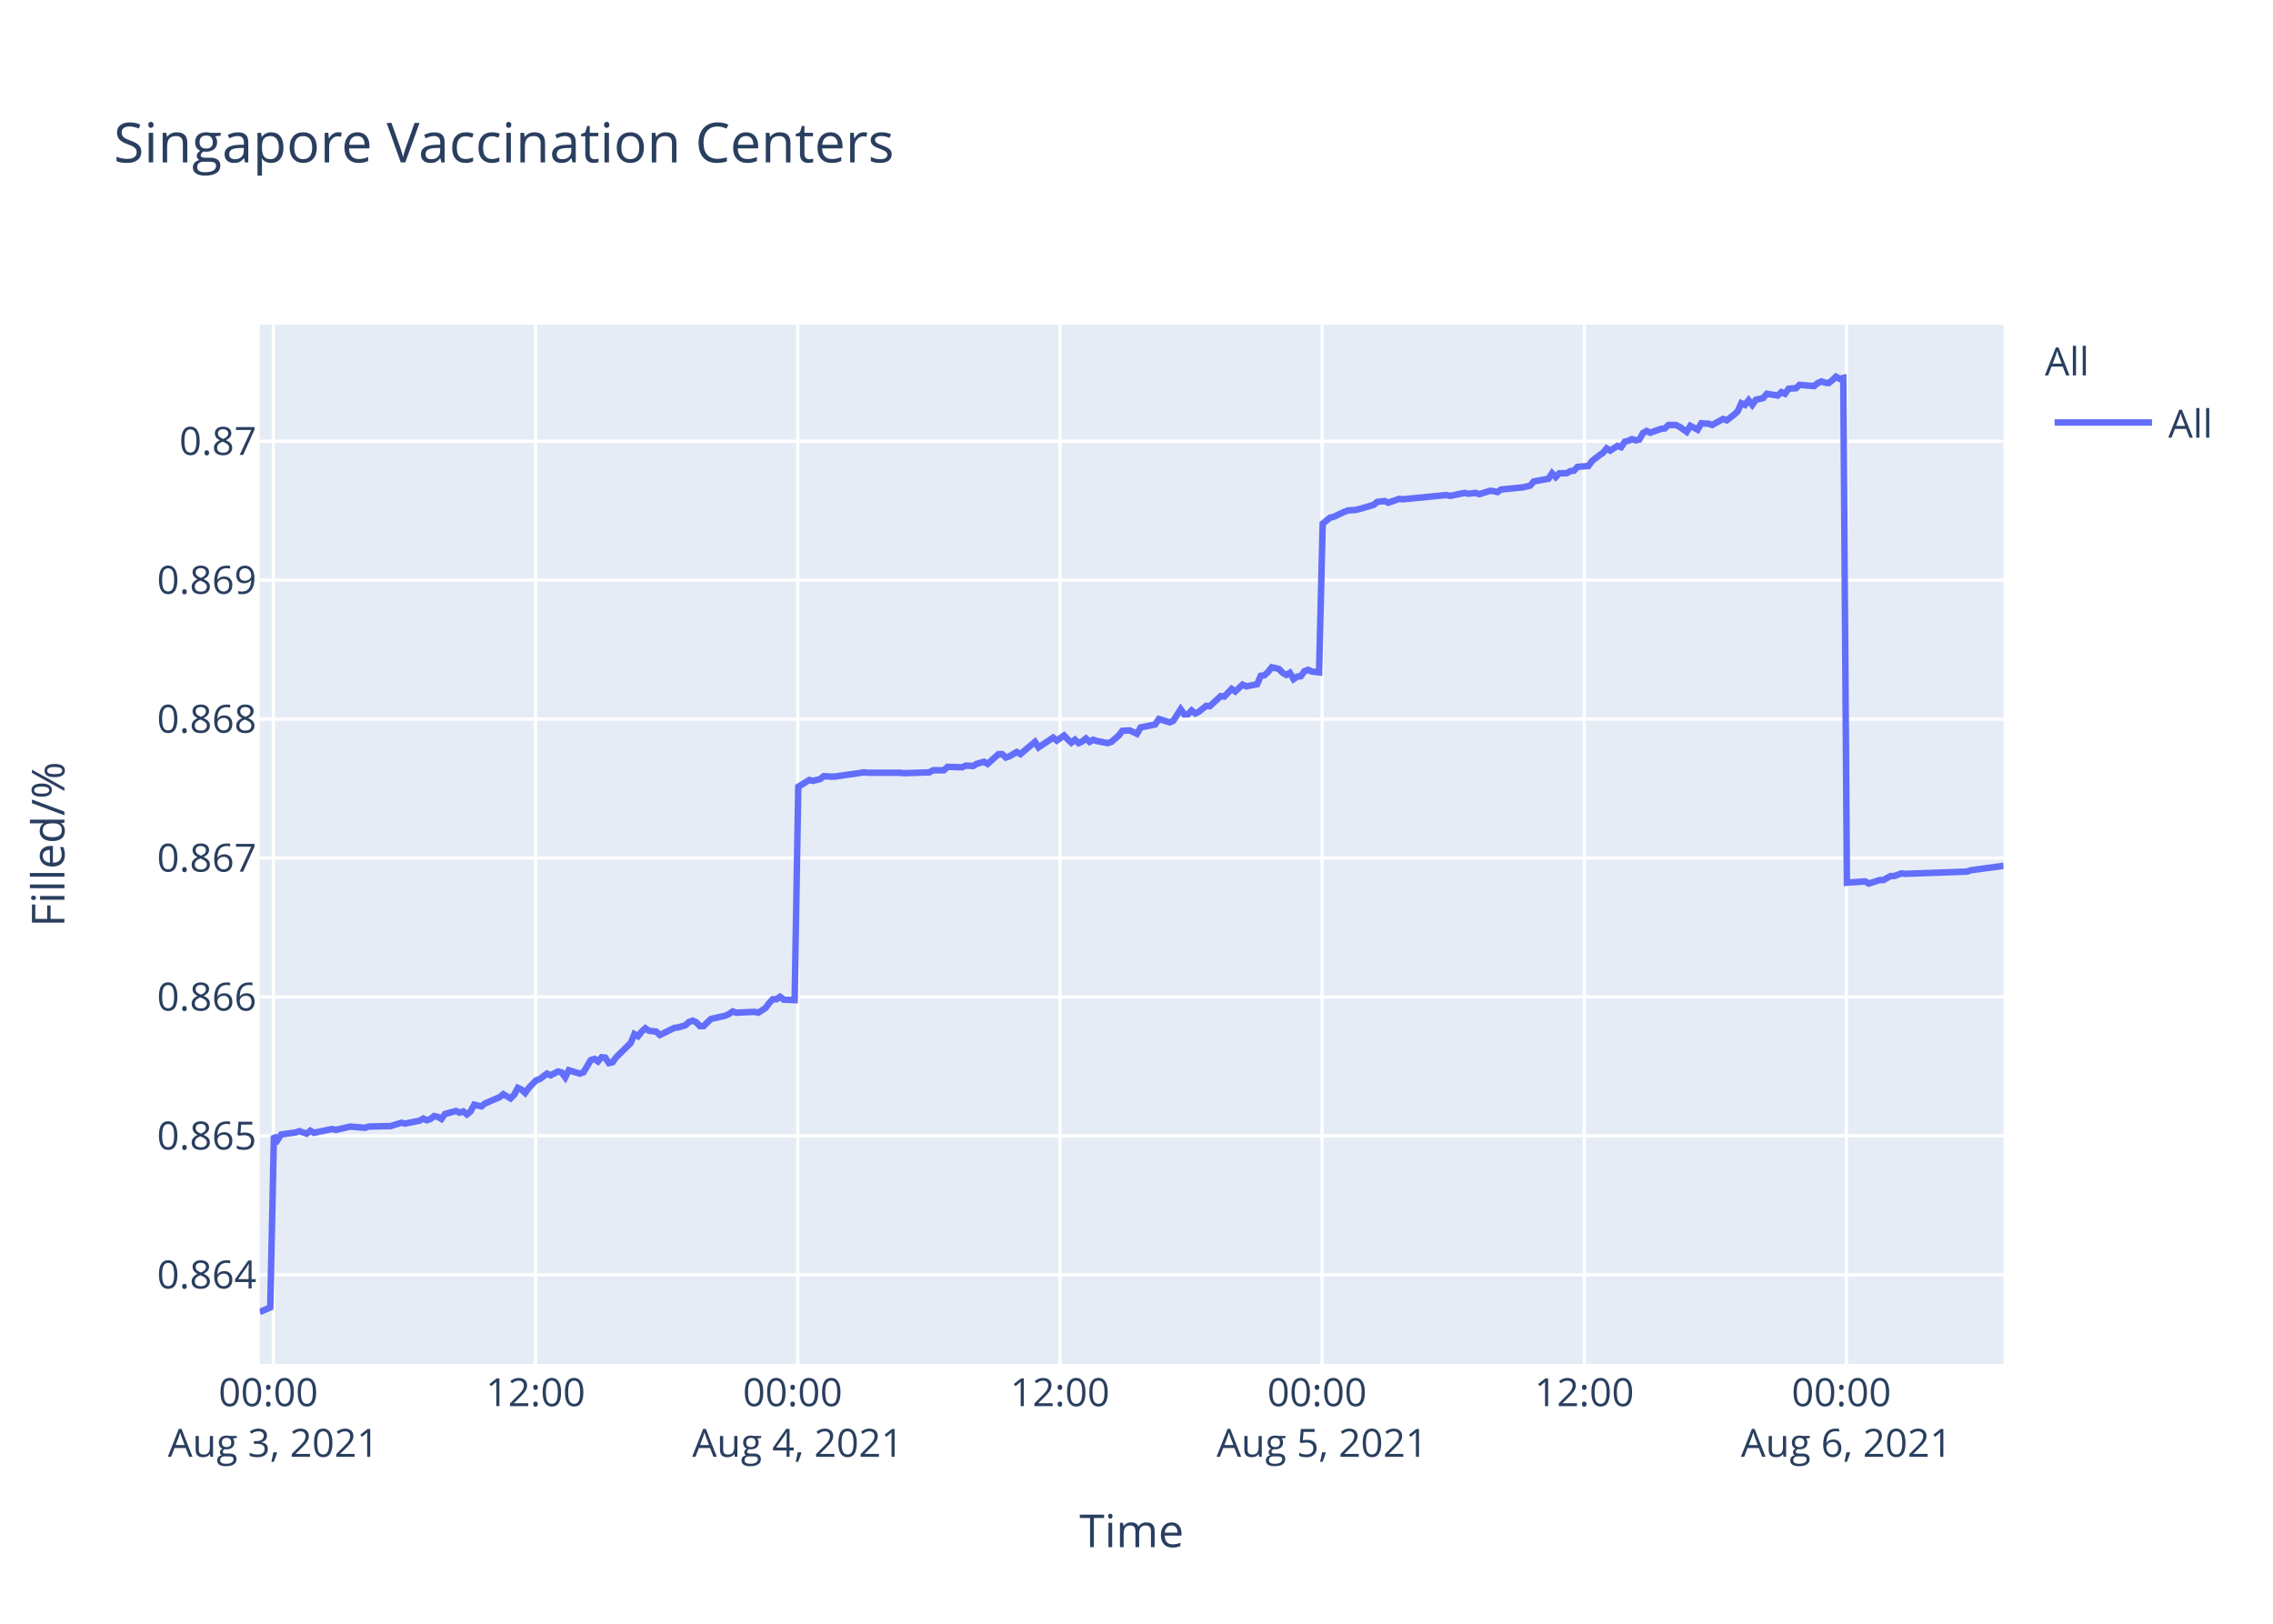
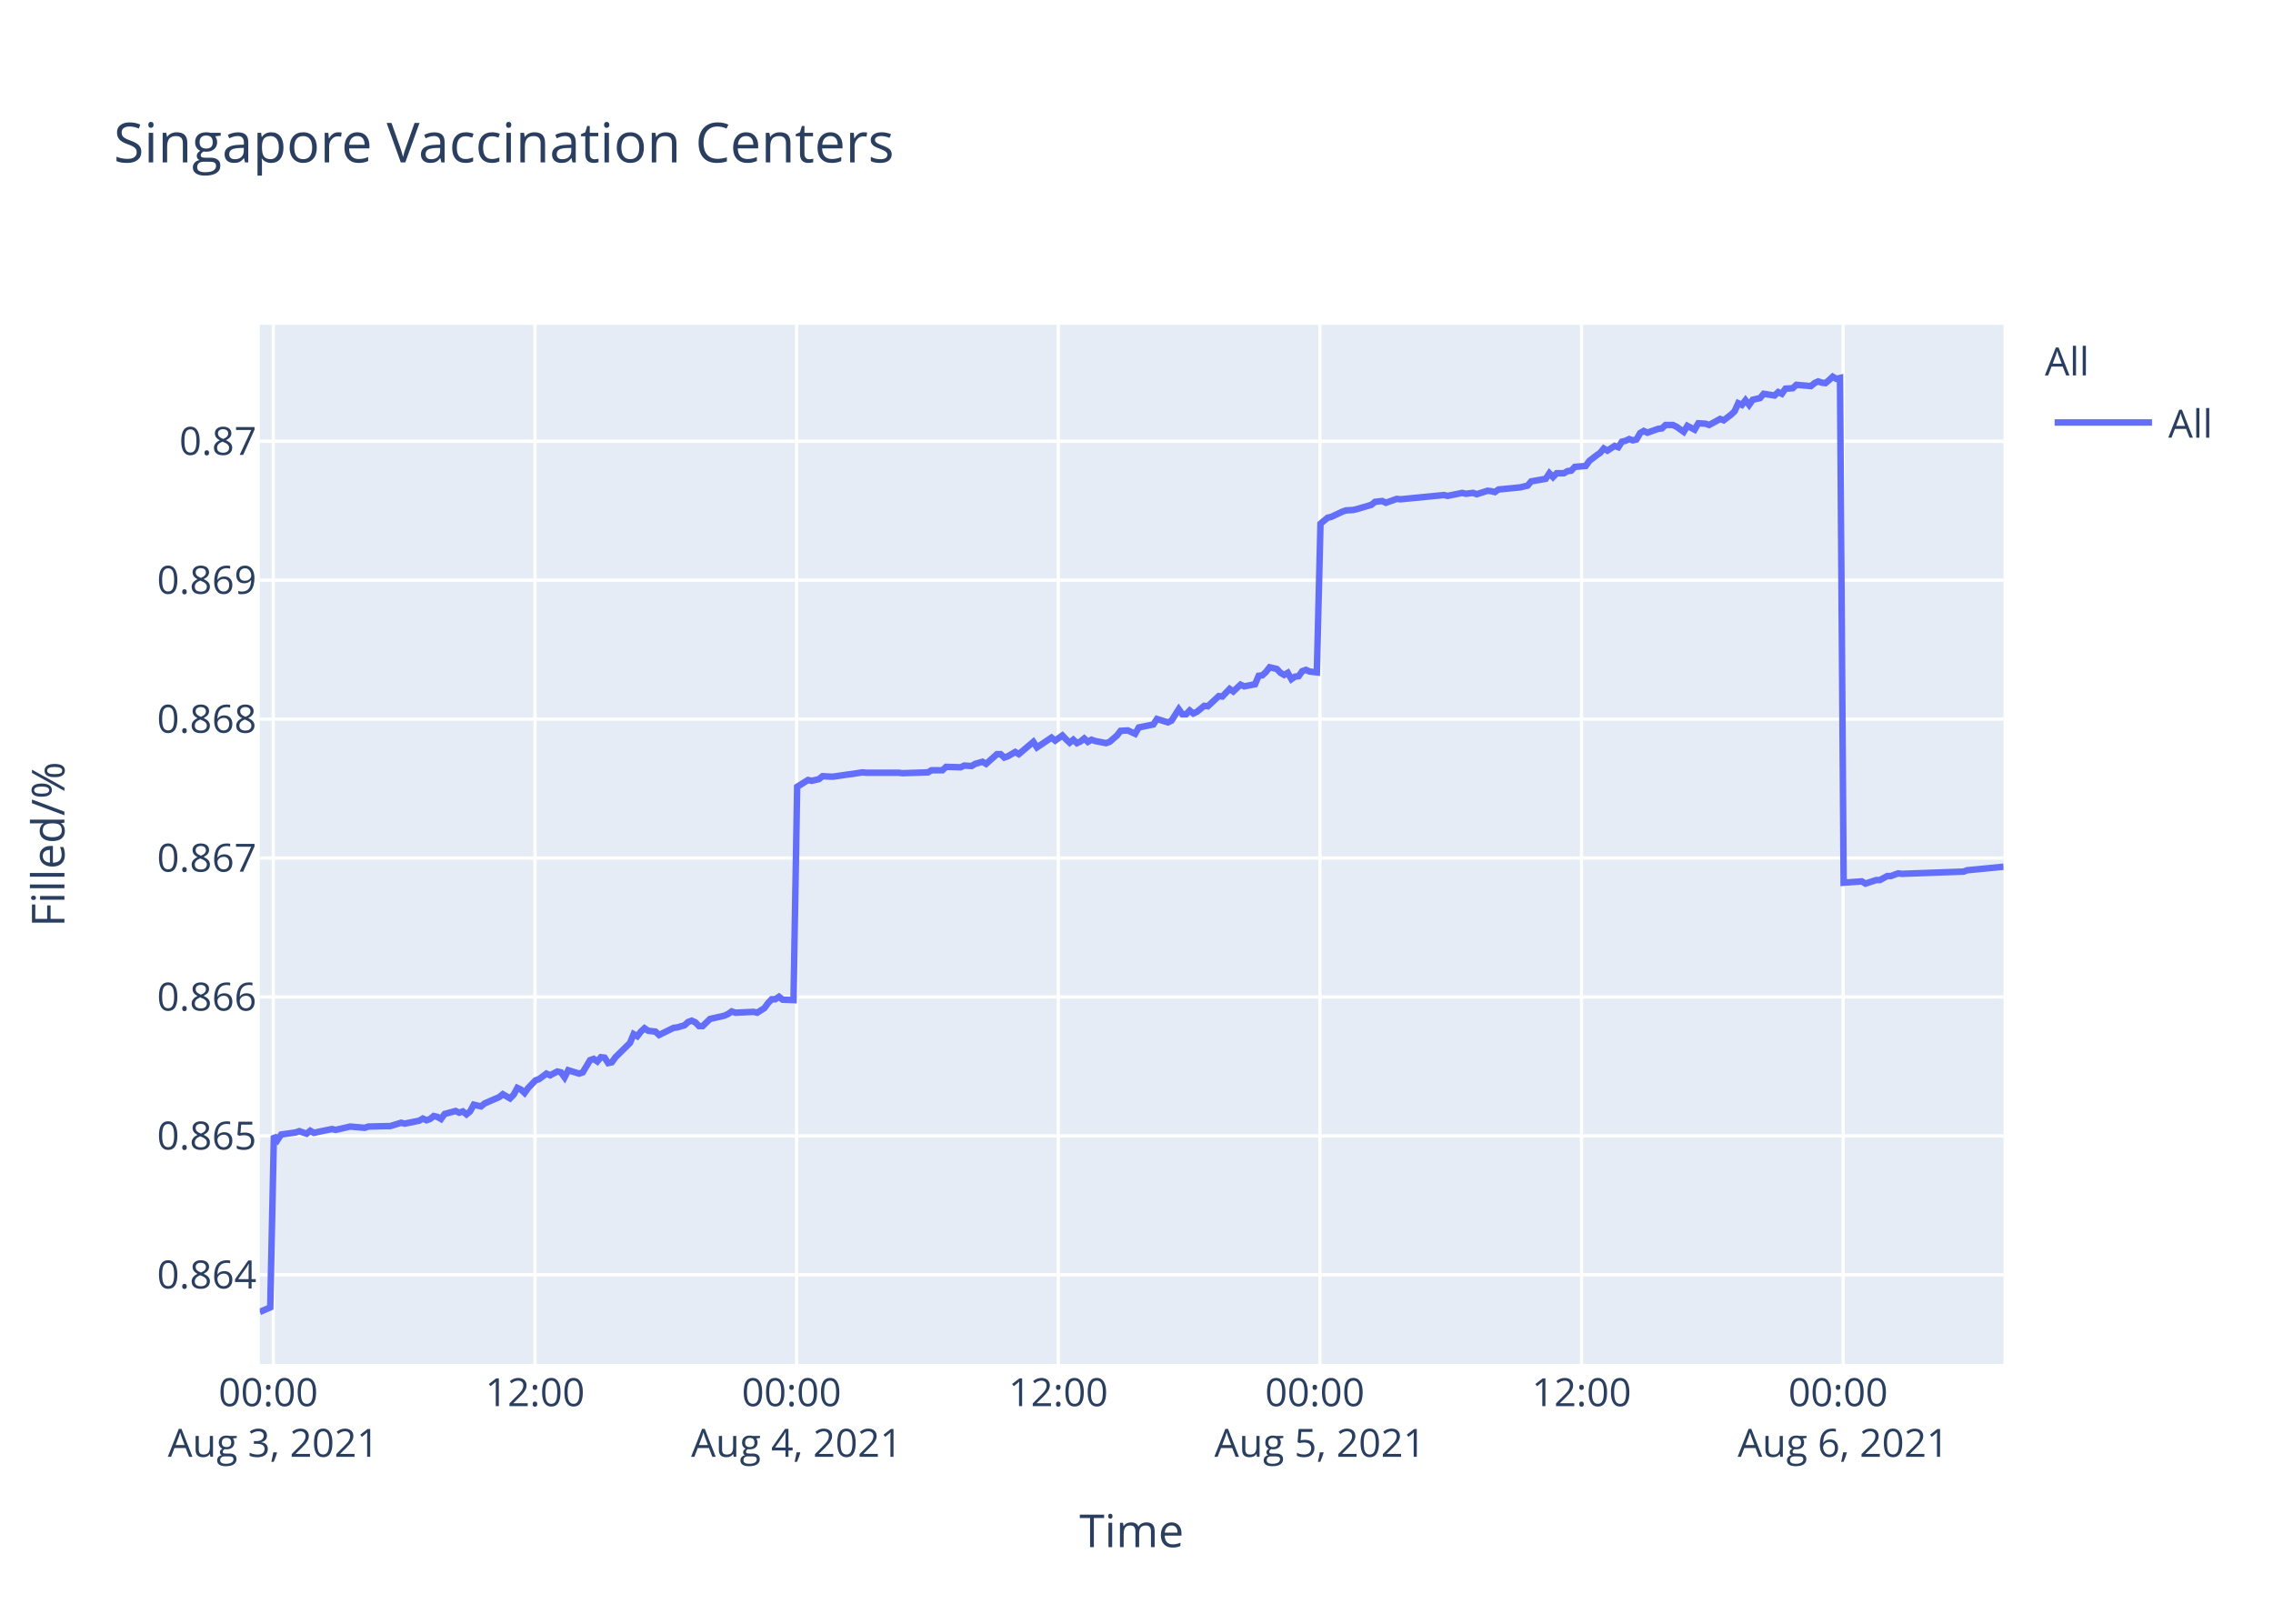
<svg xmlns="http://www.w3.org/2000/svg" class="main-svg" width="700" height="500" style="" viewBox="0 0 700 500">
  <rect x="0" y="0" width="700" height="500" style="fill: rgb(255, 255, 255); fill-opacity: 1;" />
-   <defs id="defs-80430f">
+   <defs id="defs-521611">
    <g class="clips">
-       <clipPath id="clip80430fxyplot" class="plotclip">
+       <clipPath id="clip521611xyplot" class="plotclip">
        <rect width="537" height="320" />
      </clipPath>
-       <clipPath class="axesclip" id="clip80430fx">
+       <clipPath class="axesclip" id="clip521611x">
        <rect x="80" y="0" width="537" height="500" />
      </clipPath>
-       <clipPath class="axesclip" id="clip80430fy">
+       <clipPath class="axesclip" id="clip521611y">
        <rect x="0" y="100" width="700" height="320" />
      </clipPath>
-       <clipPath class="axesclip" id="clip80430fxy">
+       <clipPath class="axesclip" id="clip521611xy">
        <rect x="80" y="100" width="537" height="320" />
      </clipPath>
    </g>
    <g class="gradients" />
  </defs>
  <g class="bglayer">
    <rect class="bg" x="80" y="100" width="537" height="320" style="fill: rgb(229, 236, 246); fill-opacity: 1; stroke-width: 0;" />
  </g>
  <g class="layer-below">
    <g class="imagelayer" />
    <g class="shapelayer" />
  </g>
  <g class="cartesianlayer">
    <g class="subplot xy">
      <g class="layer-subplot">
        <g class="shapelayer" />
        <g class="imagelayer" />
      </g>
      <g class="gridlayer">
        <g class="x">
-           <path class="xgrid crisp" transform="translate(84.19,0)" d="M0,100v320" style="stroke: rgb(255, 255, 255); stroke-opacity: 1; stroke-width: 1px;" />
-           <path class="xgrid crisp" transform="translate(164.93,0)" d="M0,100v320" style="stroke: rgb(255, 255, 255); stroke-opacity: 1; stroke-width: 1px;" />
-           <path class="xgrid crisp" transform="translate(245.67,0)" d="M0,100v320" style="stroke: rgb(255, 255, 255); stroke-opacity: 1; stroke-width: 1px;" />
-           <path class="xgrid crisp" transform="translate(326.42,0)" d="M0,100v320" style="stroke: rgb(255, 255, 255); stroke-opacity: 1; stroke-width: 1px;" />
-           <path class="xgrid crisp" transform="translate(407.16,0)" d="M0,100v320" style="stroke: rgb(255, 255, 255); stroke-opacity: 1; stroke-width: 1px;" />
-           <path class="xgrid crisp" transform="translate(487.9,0)" d="M0,100v320" style="stroke: rgb(255, 255, 255); stroke-opacity: 1; stroke-width: 1px;" />
-           <path class="xgrid crisp" transform="translate(568.64,0)" d="M0,100v320" style="stroke: rgb(255, 255, 255); stroke-opacity: 1; stroke-width: 1px;" />
+           <path class="xgrid crisp" transform="translate(84.18,0)" d="M0,100v320" style="stroke: rgb(255, 255, 255); stroke-opacity: 1; stroke-width: 1px;" />
+           <path class="xgrid crisp" transform="translate(164.76,0)" d="M0,100v320" style="stroke: rgb(255, 255, 255); stroke-opacity: 1; stroke-width: 1px;" />
+           <path class="xgrid crisp" transform="translate(245.33,0)" d="M0,100v320" style="stroke: rgb(255, 255, 255); stroke-opacity: 1; stroke-width: 1px;" />
+           <path class="xgrid crisp" transform="translate(325.91,0)" d="M0,100v320" style="stroke: rgb(255, 255, 255); stroke-opacity: 1; stroke-width: 1px;" />
+           <path class="xgrid crisp" transform="translate(406.48,0)" d="M0,100v320" style="stroke: rgb(255, 255, 255); stroke-opacity: 1; stroke-width: 1px;" />
+           <path class="xgrid crisp" transform="translate(487.06,0)" d="M0,100v320" style="stroke: rgb(255, 255, 255); stroke-opacity: 1; stroke-width: 1px;" />
+           <path class="xgrid crisp" transform="translate(567.63,0)" d="M0,100v320" style="stroke: rgb(255, 255, 255); stroke-opacity: 1; stroke-width: 1px;" />
        </g>
        <g class="y">
          <path class="ygrid crisp" transform="translate(0,392.55)" d="M80,0h537" style="stroke: rgb(255, 255, 255); stroke-opacity: 1; stroke-width: 1px;" />
          <path class="ygrid crisp" transform="translate(0,349.77)" d="M80,0h537" style="stroke: rgb(255, 255, 255); stroke-opacity: 1; stroke-width: 1px;" />
          <path class="ygrid crisp" transform="translate(0,306.99)" d="M80,0h537" style="stroke: rgb(255, 255, 255); stroke-opacity: 1; stroke-width: 1px;" />
          <path class="ygrid crisp" transform="translate(0,264.21)" d="M80,0h537" style="stroke: rgb(255, 255, 255); stroke-opacity: 1; stroke-width: 1px;" />
          <path class="ygrid crisp" transform="translate(0,221.43)" d="M80,0h537" style="stroke: rgb(255, 255, 255); stroke-opacity: 1; stroke-width: 1px;" />
          <path class="ygrid crisp" transform="translate(0,178.65)" d="M80,0h537" style="stroke: rgb(255, 255, 255); stroke-opacity: 1; stroke-width: 1px;" />
          <path class="ygrid crisp" transform="translate(0,135.87)" d="M80,0h537" style="stroke: rgb(255, 255, 255); stroke-opacity: 1; stroke-width: 1px;" />
        </g>
      </g>
      <g class="zerolinelayer" />
      <path class="xlines-below" />
      <path class="ylines-below" />
      <g class="overlines-below" />
      <g class="xaxislayer-below" />
      <g class="yaxislayer-below" />
      <g class="overaxes-below" />
-       <g class="plot" transform="translate(80,100)" clip-path="url('#clip80430fxyplot')">
+       <g class="plot" transform="translate(80,100)" clip-path="url('#clip521611xyplot')">
        <g class="scatterlayer mlayer">
-           <g class="trace scatter traceac76a6" style="stroke-miterlimit: 2; opacity: 1;">
+           <g class="trace scatter trace2af391" style="stroke-miterlimit: 2; opacity: 1;">
            <g class="fills" />
            <g class="errorbars" />
            <g class="lines">
-               <path class="js-line" d="M0,304L3.23,302.59L4.36,249.74L5.48,251.04L6.6,249.35L11.08,248.71L12.2,248.32L14.45,249.1L15.57,248.19L16.72,248.84L17.81,248.58L22.3,247.67L23.42,247.93L26.79,247.16L27.91,246.9L32.39,247.29L33.51,246.9L39.12,246.77L40.23,246.77L43.6,245.73L44.73,245.99L49.21,245.09L50.33,244.44L51.46,244.96L52.57,244.57L53.69,243.66L54.82,243.92L55.94,244.57L57.06,243.02L60.42,242.11L61.54,242.63L62.67,242.24L63.79,243.15L64.91,242.24L66.03,240.17L68.27,240.69L69.39,239.78L73.88,237.84L75,236.94L77.24,238.23L78.37,237.07L79.48,235L80.61,235.51L81.73,236.55L82.85,235L85.09,232.67L86.22,232.28L88.46,230.6L89.58,231.12L91.82,229.95L92.94,230.21L94.07,231.76L95.18,229.56L98.55,230.6L99.68,230.21L101.92,226.46L103.04,226.07L104.16,226.85L105.28,225.55L106.4,225.68L107.52,227.36L108.64,227.11L109.77,225.55L114.25,221.16L115.37,218.44L116.5,219.09L117.62,217.66L118.74,216.63L119.86,217.4L122.1,217.66L123.22,218.7L127.72,216.5L128.83,216.37L131.07,215.72L132.2,214.69L133.32,214.3L134.44,214.82L135.56,215.98L136.68,215.98L138.92,213.78L140.04,213.52L143.41,212.75L144.53,212.23L145.65,211.45L146.77,211.84L152.38,211.58L153.51,211.84L155.74,210.42L156.87,208.87L157.99,207.7L159.11,207.7L160.23,206.93L161.35,207.83L164.72,207.96L165.84,142.27L169.2,140.18L170.33,140.44L172.57,139.92L173.69,139.01L175.93,139.14L177.06,139.14L181.54,138.48L182.65,138.35L186.02,137.83L187.14,137.96L197.23,137.96L198.36,138.09L206.21,137.83L207.33,137.18L210.69,137.18L211.81,136.14L216.29,136.27L217.42,135.74L219.66,135.88L220.78,135.22L223.03,134.57L224.15,135.22L227.51,132.22L228.63,132.22L229.76,133.27L230.87,132.88L233.12,131.57L234.24,132.22L238.73,128.44L239.85,130.14L244.33,127.14L245.46,128.05L247.7,126.48L248.82,127.66L249.94,128.7L251.06,127.79L252.19,128.83L253.3,128.31L254.42,127.4L255.55,128.44L256.67,127.79L257.79,128.18L261.15,128.83L262.28,128.44L264.54,126.48L265.65,125.05L267.9,124.92L269.02,125.44L270.14,125.96L271.27,124.01L275.75,123.09L276.88,121.4L280.24,122.44L281.36,121.92L283.6,118.4L284.72,119.96L285.85,119.96L286.97,118.79L288.09,119.7L289.21,119.18L291.45,117.35L292.57,117.48L295.94,114.35L297.06,114.48L299.3,112.14L300.42,112.92L302.66,110.83L303.79,111.35L307.15,110.7L308.27,108.09L309.39,107.96L310.51,106.92L311.64,105.48L312.76,105.74L313.88,106L315,107.18L316.13,107.83L317.24,107.18L318.37,109.13L319.49,108.35L320.61,108.22L321.73,106.66L322.85,106.27L323.97,106.79L326.22,107.05L327.34,61.25L329.58,59.41L330.7,59.15L334.07,57.57L335.18,57.17L337.43,57.04L338.55,56.78L343.03,55.46L344.16,54.54L346.4,54.28L347.52,54.81L350.89,53.62L352.01,53.75L365.46,52.44L366.58,52.7L371.07,51.78L372.19,52.04L374.43,51.78L375.56,52.18L378.92,51.12L380.03,51.25L381.17,51.52L382.27,50.73L389.01,50.07L391.25,49.54L392.37,48.23L394.61,47.83L396.85,47.44L397.98,45.73L399.1,46.91L400.23,45.73L402.47,45.73L403.58,45.07L404.71,44.94L405.83,43.76L409.19,43.49L410.32,41.91L412.55,40.2L413.68,39.42L414.77,38.1L415.88,38.76L418.12,37.31L419.25,37.71L420.37,36L421.48,35.73L422.61,35.21L423.73,35.6L424.86,35.34L425.97,33.36L427.1,32.71L428.22,33.23L430.46,32.44L431.59,32.05L432.71,31.92L433.83,30.86L436.07,30.86L437.19,31.39L439.43,32.97L440.56,31.13L442.8,32.31L443.94,30.34L446.17,30.47L447.29,30.86L450.65,29.02L451.77,29.42L454.01,27.71L455.14,26.66L456.26,24.16L457.38,24.68L458.5,23.24L459.62,24.68L460.74,23.1L461.87,22.84L462.99,22.58L464.11,21.26L467.47,21.79L468.59,20.74L469.71,21.26L470.84,19.68L473.08,19.55L474.2,18.5L478.68,18.89L479.8,17.97L480.92,17.45L482.05,17.84L483.17,17.97L484.29,17.05L485.42,16L486.53,16.66L487.66,16.39L488.78,171.81L494.39,171.4L495.51,172.08L498.87,170.99L499.99,170.99L502.24,169.76L503.36,169.76L505.6,168.94L506.72,169.08L525.79,168.39L526.91,167.98L537,166.62" style="vector-effect: non-scaling-stroke; fill: none; stroke: rgb(99, 110, 250); stroke-opacity: 1; stroke-width: 2px; opacity: 1;" />
+               <path class="js-line" d="M0,304L3.22,302.59L4.35,249.74L5.47,251.04L6.59,249.35L11.06,248.71L12.18,248.32L14.42,249.1L15.54,248.19L16.69,248.84L17.78,248.58L22.25,247.67L23.37,247.93L26.73,247.16L27.85,246.9L32.32,247.29L33.44,246.9L39.04,246.77L40.15,246.77L43.51,245.73L44.64,245.99L49.11,245.09L50.22,244.44L51.35,244.96L52.46,244.57L53.58,243.66L54.7,243.92L55.82,244.57L56.94,243.02L60.3,242.11L61.42,242.63L62.54,242.24L63.66,243.15L64.77,242.24L65.9,240.17L68.13,240.69L69.25,239.78L73.73,237.84L74.85,236.94L77.08,238.23L78.21,237.07L79.32,235L80.44,235.51L81.56,236.55L82.68,235L84.92,232.67L86.04,232.28L88.28,230.6L89.4,231.12L91.63,229.95L92.75,230.21L93.87,231.76L94.99,229.56L98.35,230.6L99.47,230.21L101.71,226.46L102.83,226.07L103.94,226.85L105.06,225.55L106.18,225.68L107.3,227.36L108.42,227.11L109.54,225.55L114.01,221.16L115.13,218.44L116.26,219.09L117.37,217.66L118.49,216.63L119.61,217.4L121.85,217.66L122.97,218.7L127.45,216.5L128.56,216.37L130.8,215.72L131.92,214.69L133.04,214.3L134.16,214.82L135.28,215.98L136.39,215.98L138.64,213.78L139.75,213.52L143.11,212.75L144.23,212.23L145.35,211.45L146.47,211.84L152.07,211.58L153.19,211.84L155.42,210.42L156.54,208.87L157.66,207.7L158.78,207.7L159.9,206.93L161.02,207.83L164.37,207.96L165.5,142.27L168.85,140.18L169.97,140.44L172.21,139.92L173.33,139.01L175.57,139.14L176.69,139.14L181.16,138.48L182.28,138.35L185.64,137.83L186.76,137.96L196.82,137.96L197.95,138.09L205.78,137.83L206.9,137.18L210.25,137.18L211.37,136.14L215.85,136.27L216.97,135.74L219.21,135.88L220.32,135.22L222.57,134.57L223.68,135.22L227.04,132.22L228.16,132.22L229.28,133.27L230.39,132.88L232.64,131.57L233.76,132.22L238.23,128.44L239.35,130.14L243.82,127.14L244.95,128.05L247.18,126.48L248.3,127.66L249.42,128.7L250.54,127.79L251.66,128.83L252.78,128.31L253.9,127.4L255.02,128.44L256.14,127.79L257.25,128.18L260.61,128.83L261.73,128.44L263.99,126.48L265.1,125.05L267.34,124.92L268.46,125.44L269.58,125.96L270.7,124.01L275.18,123.09L276.3,121.4L279.66,122.44L280.78,121.92L283.01,118.4L284.13,119.96L285.26,119.96L286.37,118.79L287.49,119.7L288.61,119.18L290.85,117.35L291.97,117.48L295.33,114.35L296.44,114.48L298.68,112.14L299.8,112.92L302.04,110.83L303.16,111.35L306.51,110.7L307.63,108.09L308.75,107.96L309.87,106.92L310.99,105.48L312.11,105.74L313.23,106L314.35,107.18L315.47,107.83L316.59,107.18L317.71,109.13L318.83,108.35L319.94,108.22L321.06,106.66L322.18,106.27L323.3,106.79L325.54,107.05L326.66,61.25L328.89,59.41L330.01,59.15L333.37,57.57L334.49,57.17L336.73,57.04L337.85,56.78L342.32,55.46L343.44,54.54L345.69,54.28L346.8,54.81L350.16,53.62L351.28,53.75L364.7,52.44L365.82,52.7L370.3,51.78L371.42,52.04L373.66,51.78L374.78,52.18L378.13,51.12L379.25,51.25L380.38,51.52L381.48,50.73L388.2,50.07L390.44,49.54L391.56,48.23L393.79,47.83L396.03,47.44L397.15,45.73L398.27,46.91L399.4,45.73L401.63,45.73L402.75,45.07L403.87,44.94L404.99,43.76L408.34,43.49L409.47,41.91L411.7,40.2L412.82,39.42L413.91,38.1L415.02,38.76L417.26,37.31L418.38,37.71L419.5,36L420.61,35.73L421.74,35.21L422.85,35.6L423.98,35.34L425.09,33.36L426.21,32.71L427.33,33.23L429.57,32.44L430.69,32.05L431.81,31.92L432.93,30.86L435.17,30.86L436.28,31.39L438.52,32.97L439.65,31.13L441.88,32.31L443.02,30.34L445.24,30.47L446.36,30.86L449.72,29.02L450.84,29.42L453.07,27.71L454.19,26.66L455.31,24.16L456.44,24.68L457.55,23.24L458.67,24.68L459.78,23.1L460.91,22.84L462.03,22.58L463.15,21.26L466.5,21.79L467.62,20.74L468.74,21.26L469.86,19.68L472.1,19.55L473.22,18.5L477.69,18.89L478.81,17.97L479.93,17.45L481.05,17.84L482.17,17.97L483.29,17.05L484.41,16L485.52,16.66L486.65,16.39L487.77,171.81L493.36,171.4L494.49,172.08L497.84,170.99L498.96,170.99L501.2,169.76L502.31,169.76L504.55,168.94L505.67,169.08L524.7,168.39L525.81,167.98L537,166.89" style="vector-effect: non-scaling-stroke; fill: none; stroke: rgb(99, 110, 250); stroke-opacity: 1; stroke-width: 2px; opacity: 1;" />
            </g>
            <g class="points" />
            <g class="text" />
          </g>
        </g>
      </g>
      <g class="overplot" />
      <path class="xlines-above crisp" d="M0,0" style="fill: none;" />
      <path class="ylines-above crisp" d="M0,0" style="fill: none;" />
      <g class="overlines-above" />
      <g class="xaxislayer-above">
        <g class="xtick">
-           <text text-anchor="middle" x="0" y="433" transform="translate(84.19,0)" style="font-family: 'Open Sans', verdana, arial, sans-serif; font-size: 12px; fill: rgb(42, 63, 95); fill-opacity: 1; white-space: pre;">
+           <text text-anchor="middle" x="0" y="433" transform="translate(84.18,0)" style="font-family: 'Open Sans', verdana, arial, sans-serif; font-size: 12px; fill: rgb(42, 63, 95); fill-opacity: 1; white-space: pre;">
            <tspan class="line" dy="0em" x="0" y="433">00:00</tspan>
            <tspan class="line" dy="1.3em" x="0" y="433">Aug 3, 2021</tspan>
          </text>
        </g>
        <g class="xtick">
-           <text text-anchor="middle" x="0" y="433" transform="translate(164.93,0)" style="font-family: 'Open Sans', verdana, arial, sans-serif; font-size: 12px; fill: rgb(42, 63, 95); fill-opacity: 1; white-space: pre;">12:00</text>
+           <text text-anchor="middle" x="0" y="433" transform="translate(164.76,0)" style="font-family: 'Open Sans', verdana, arial, sans-serif; font-size: 12px; fill: rgb(42, 63, 95); fill-opacity: 1; white-space: pre;">12:00</text>
        </g>
        <g class="xtick">
-           <text text-anchor="middle" x="0" y="433" transform="translate(245.67,0)" style="font-family: 'Open Sans', verdana, arial, sans-serif; font-size: 12px; fill: rgb(42, 63, 95); fill-opacity: 1; white-space: pre;">
+           <text text-anchor="middle" x="0" y="433" transform="translate(245.33,0)" style="font-family: 'Open Sans', verdana, arial, sans-serif; font-size: 12px; fill: rgb(42, 63, 95); fill-opacity: 1; white-space: pre;">
            <tspan class="line" dy="0em" x="0" y="433">00:00</tspan>
            <tspan class="line" dy="1.3em" x="0" y="433">Aug 4, 2021</tspan>
          </text>
        </g>
        <g class="xtick">
-           <text text-anchor="middle" x="0" y="433" transform="translate(326.42,0)" style="font-family: 'Open Sans', verdana, arial, sans-serif; font-size: 12px; fill: rgb(42, 63, 95); fill-opacity: 1; white-space: pre;">12:00</text>
+           <text text-anchor="middle" x="0" y="433" transform="translate(325.91,0)" style="font-family: 'Open Sans', verdana, arial, sans-serif; font-size: 12px; fill: rgb(42, 63, 95); fill-opacity: 1; white-space: pre;">12:00</text>
        </g>
        <g class="xtick">
-           <text text-anchor="middle" x="0" y="433" transform="translate(407.16,0)" style="font-family: 'Open Sans', verdana, arial, sans-serif; font-size: 12px; fill: rgb(42, 63, 95); fill-opacity: 1; white-space: pre;">
+           <text text-anchor="middle" x="0" y="433" transform="translate(406.48,0)" style="font-family: 'Open Sans', verdana, arial, sans-serif; font-size: 12px; fill: rgb(42, 63, 95); fill-opacity: 1; white-space: pre;">
            <tspan class="line" dy="0em" x="0" y="433">00:00</tspan>
            <tspan class="line" dy="1.3em" x="0" y="433">Aug 5, 2021</tspan>
          </text>
        </g>
        <g class="xtick">
-           <text text-anchor="middle" x="0" y="433" transform="translate(487.9,0)" style="font-family: 'Open Sans', verdana, arial, sans-serif; font-size: 12px; fill: rgb(42, 63, 95); fill-opacity: 1; white-space: pre;">12:00</text>
+           <text text-anchor="middle" x="0" y="433" transform="translate(487.06,0)" style="font-family: 'Open Sans', verdana, arial, sans-serif; font-size: 12px; fill: rgb(42, 63, 95); fill-opacity: 1; white-space: pre;">12:00</text>
        </g>
        <g class="xtick">
-           <text text-anchor="middle" x="0" y="433" transform="translate(568.64,0)" style="font-family: 'Open Sans', verdana, arial, sans-serif; font-size: 12px; fill: rgb(42, 63, 95); fill-opacity: 1; white-space: pre;">
+           <text text-anchor="middle" x="0" y="433" transform="translate(567.63,0)" style="font-family: 'Open Sans', verdana, arial, sans-serif; font-size: 12px; fill: rgb(42, 63, 95); fill-opacity: 1; white-space: pre;">
            <tspan class="line" dy="0em" x="0" y="433">00:00</tspan>
            <tspan class="line" dy="1.3em" x="0" y="433">Aug 6, 2021</tspan>
          </text>
        </g>
      </g>
      <g class="yaxislayer-above">
        <g class="ytick">
          <text text-anchor="end" x="79" y="4.2" transform="translate(0,392.55)" style="font-family: 'Open Sans', verdana, arial, sans-serif; font-size: 12px; fill: rgb(42, 63, 95); fill-opacity: 1; white-space: pre;">0.864</text>
        </g>
        <g class="ytick">
          <text text-anchor="end" x="79" y="4.2" transform="translate(0,349.77)" style="font-family: 'Open Sans', verdana, arial, sans-serif; font-size: 12px; fill: rgb(42, 63, 95); fill-opacity: 1; white-space: pre;">0.865</text>
        </g>
        <g class="ytick">
          <text text-anchor="end" x="79" y="4.2" transform="translate(0,306.99)" style="font-family: 'Open Sans', verdana, arial, sans-serif; font-size: 12px; fill: rgb(42, 63, 95); fill-opacity: 1; white-space: pre;">0.866</text>
        </g>
        <g class="ytick">
          <text text-anchor="end" x="79" y="4.2" transform="translate(0,264.21)" style="font-family: 'Open Sans', verdana, arial, sans-serif; font-size: 12px; fill: rgb(42, 63, 95); fill-opacity: 1; white-space: pre;">0.867</text>
        </g>
        <g class="ytick">
          <text text-anchor="end" x="79" y="4.2" transform="translate(0,221.43)" style="font-family: 'Open Sans', verdana, arial, sans-serif; font-size: 12px; fill: rgb(42, 63, 95); fill-opacity: 1; white-space: pre;">0.868</text>
        </g>
        <g class="ytick">
          <text text-anchor="end" x="79" y="4.2" transform="translate(0,178.65)" style="font-family: 'Open Sans', verdana, arial, sans-serif; font-size: 12px; fill: rgb(42, 63, 95); fill-opacity: 1; white-space: pre;">0.869</text>
        </g>
        <g class="ytick">
          <text text-anchor="end" x="79" y="4.2" transform="translate(0,135.87)" style="font-family: 'Open Sans', verdana, arial, sans-serif; font-size: 12px; fill: rgb(42, 63, 95); fill-opacity: 1; white-space: pre;">0.87</text>
        </g>
      </g>
      <g class="overaxes-above" />
    </g>
  </g>
  <g class="polarlayer" />
  <g class="ternarylayer" />
  <g class="geolayer" />
  <g class="funnelarealayer" />
  <g class="pielayer" />
  <g class="treemaplayer" />
  <g class="sunburstlayer" />
  <g class="glimages" />
-   <defs id="topdefs-80430f">
+   <defs id="topdefs-521611">
    <g class="clips" />
-     <clipPath id="legend80430f">
+     <clipPath id="legend521611">
      <rect width="60" height="45" x="0" y="0" />
    </clipPath>
  </defs>
  <g class="layer-above">
    <g class="imagelayer" />
    <g class="shapelayer" />
  </g>
  <g class="infolayer">
    <g class="legend" pointer-events="all" transform="translate(627.74,100)">
      <rect class="bg" shape-rendering="crispEdges" width="60" height="45" x="0" y="0" style="stroke: rgb(68, 68, 68); stroke-opacity: 1; fill: rgb(255, 255, 255); fill-opacity: 1; stroke-width: 0px;" />
-       <g class="scrollbox" transform="" clip-path="url('#legend80430f')">
+       <g class="scrollbox" transform="" clip-path="url('#legend521611')">
        <text class="legendtitletext" text-anchor="start" x="2" y="15.6" style="font-family: 'Open Sans', verdana, arial, sans-serif; font-size: 12px; fill: rgb(42, 63, 95); fill-opacity: 1; white-space: pre;">All</text>
        <g class="groups" transform="">
          <g class="traces" transform="translate(0,30.1)" style="opacity: 1;">
            <text class="legendtext" text-anchor="start" x="40" y="4.68" style="font-family: 'Open Sans', verdana, arial, sans-serif; font-size: 12px; fill: rgb(42, 63, 95); fill-opacity: 1; white-space: pre;">All</text>
            <g class="layers" style="opacity: 1;">
              <g class="legendfill" />
              <g class="legendlines">
                <path class="js-line" d="M5,0h30" style="fill: none; stroke: rgb(99, 110, 250); stroke-opacity: 1; stroke-width: 2px;" />
              </g>
              <g class="legendsymbols">
                <g class="legendpoints" />
              </g>
            </g>
            <rect class="legendtoggle" x="0" y="-9.5" width="54.891" height="19" style="fill: rgb(0, 0, 0); fill-opacity: 0;" />
          </g>
        </g>
      </g>
      <rect class="scrollbar" rx="20" ry="3" width="0" height="0" x="0" y="0" style="fill: rgb(128, 139, 164); fill-opacity: 1;" />
    </g>
    <g class="g-gtitle">
      <text class="gtitle" x="35" y="50" text-anchor="start" dy="0em" style="font-family: 'Open Sans', verdana, arial, sans-serif; font-size: 17px; fill: rgb(42, 63, 95); opacity: 1; font-weight: normal; white-space: pre;">Singapore Vaccination Centers</text>
    </g>
    <g class="g-xtitle">
      <text class="xtitle" x="348.5" y="476.409" text-anchor="middle" style="font-family: 'Open Sans', verdana, arial, sans-serif; font-size: 14px; fill: rgb(42, 63, 95); opacity: 1; font-weight: normal; white-space: pre;">Time</text>
    </g>
    <g class="g-ytitle">
      <text class="ytitle" transform="rotate(-90,19.84063,260)" x="19.841" y="260" text-anchor="middle" style="font-family: 'Open Sans', verdana, arial, sans-serif; font-size: 14px; fill: rgb(42, 63, 95); opacity: 1; font-weight: normal; white-space: pre;">Filled/%</text>
    </g>
  </g>
</svg>
